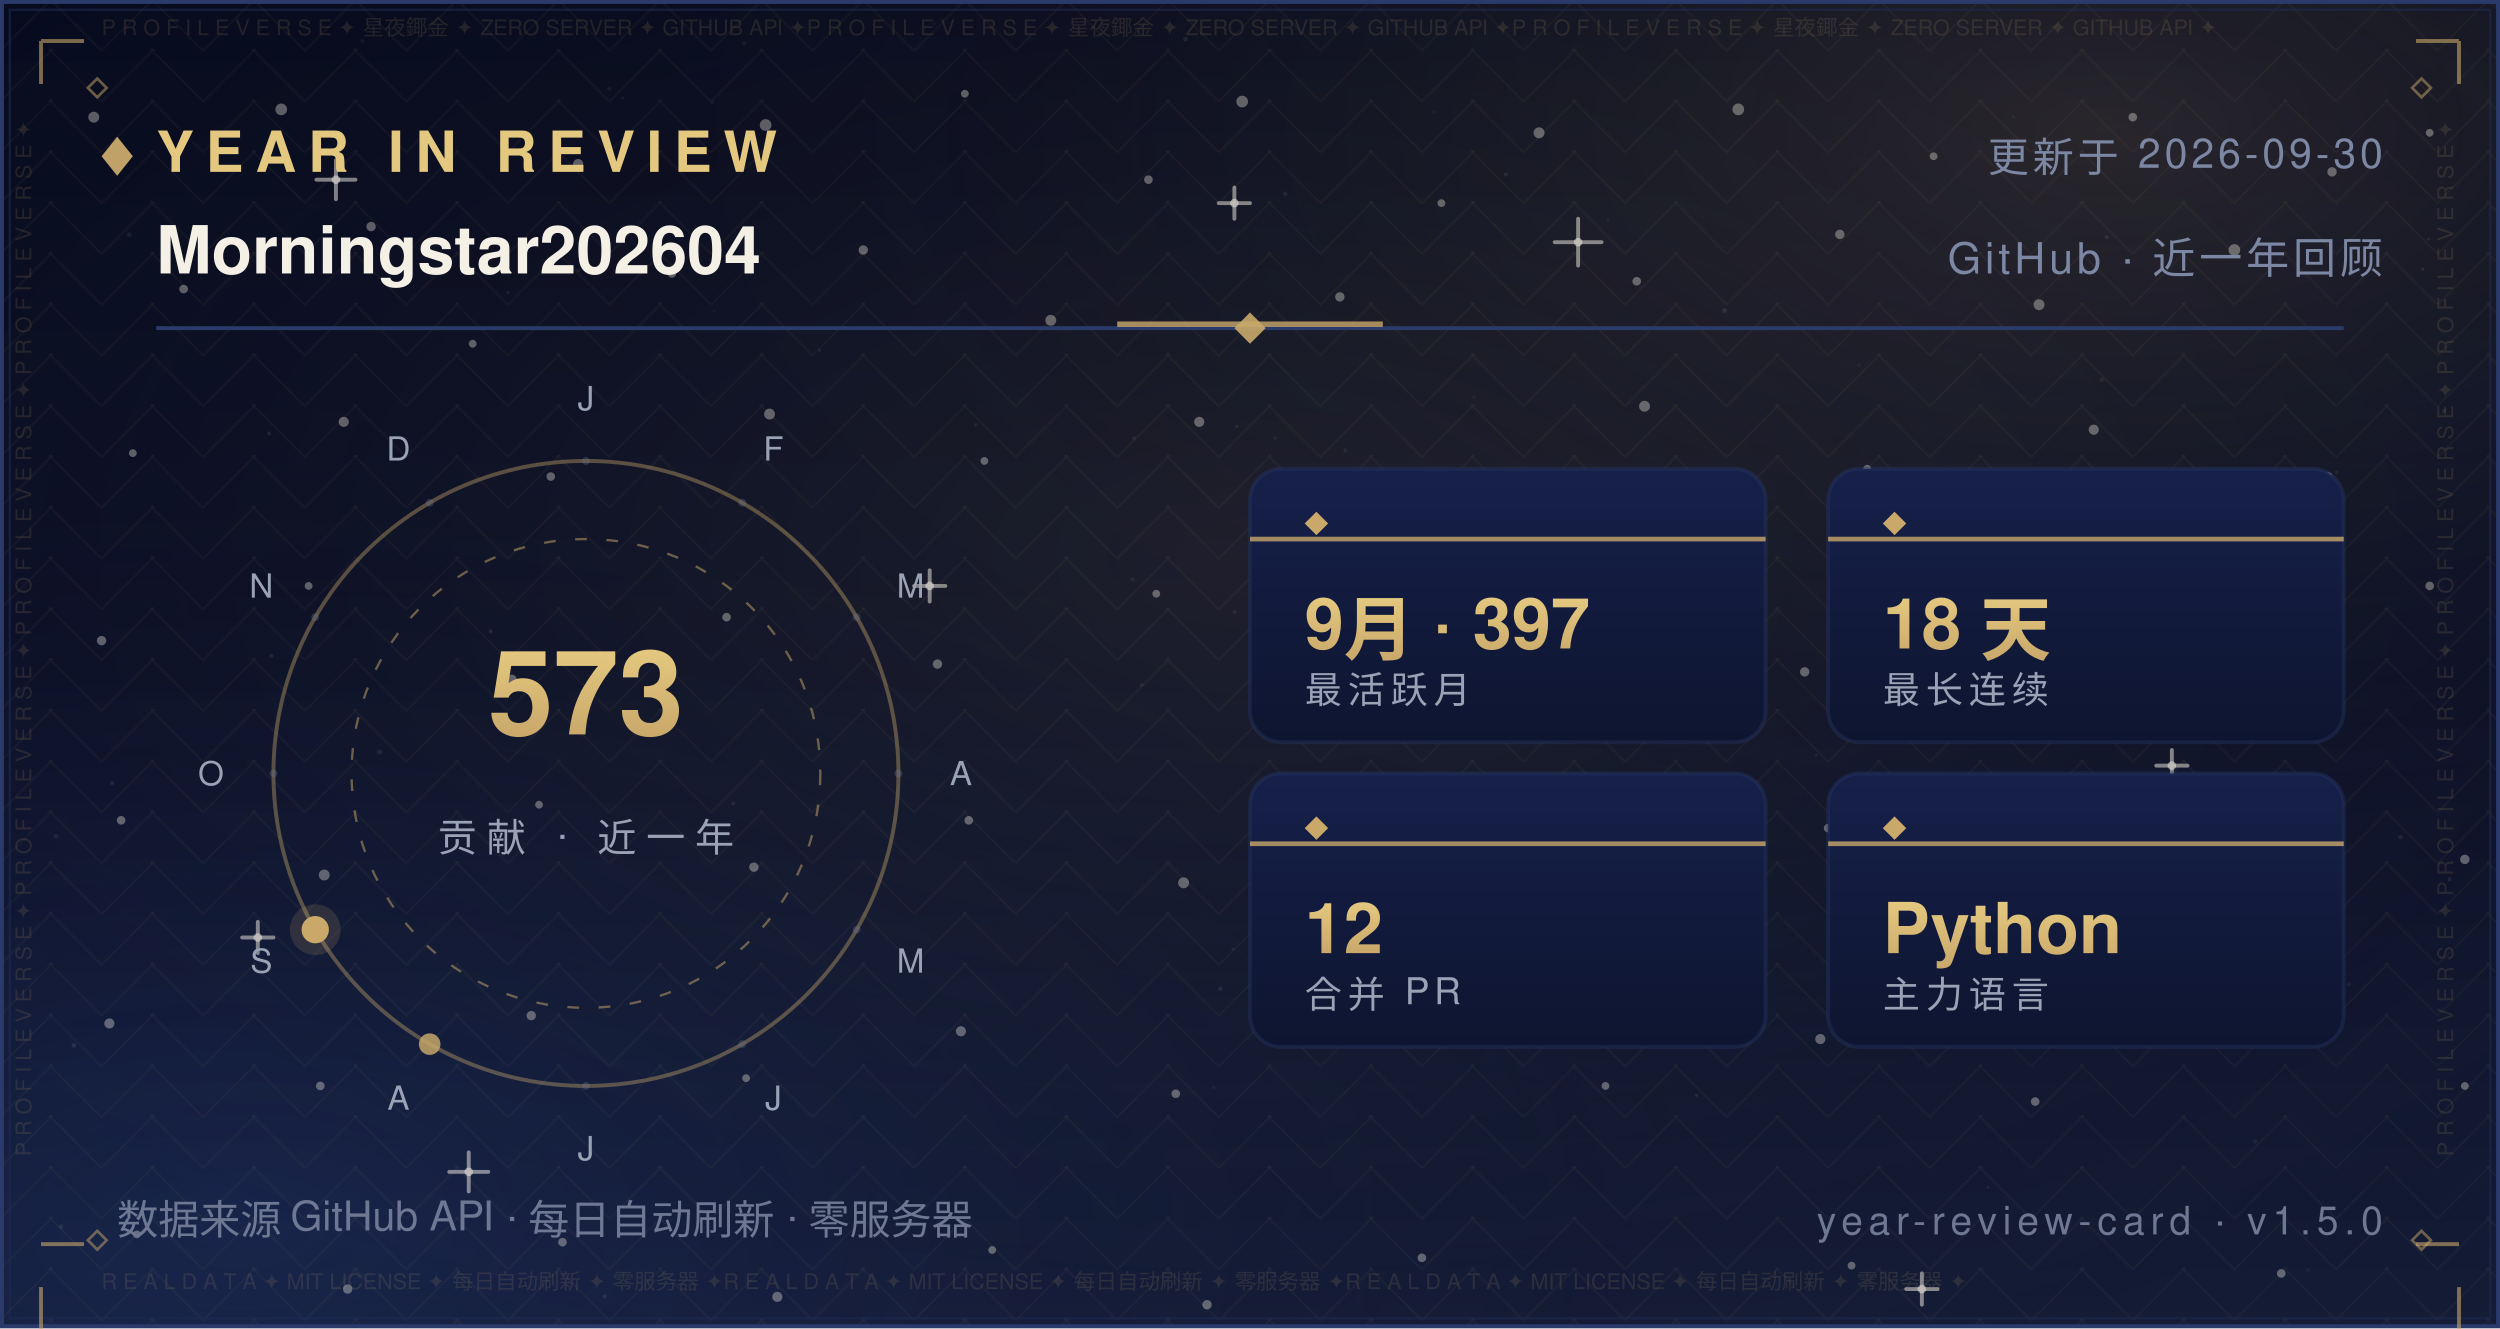
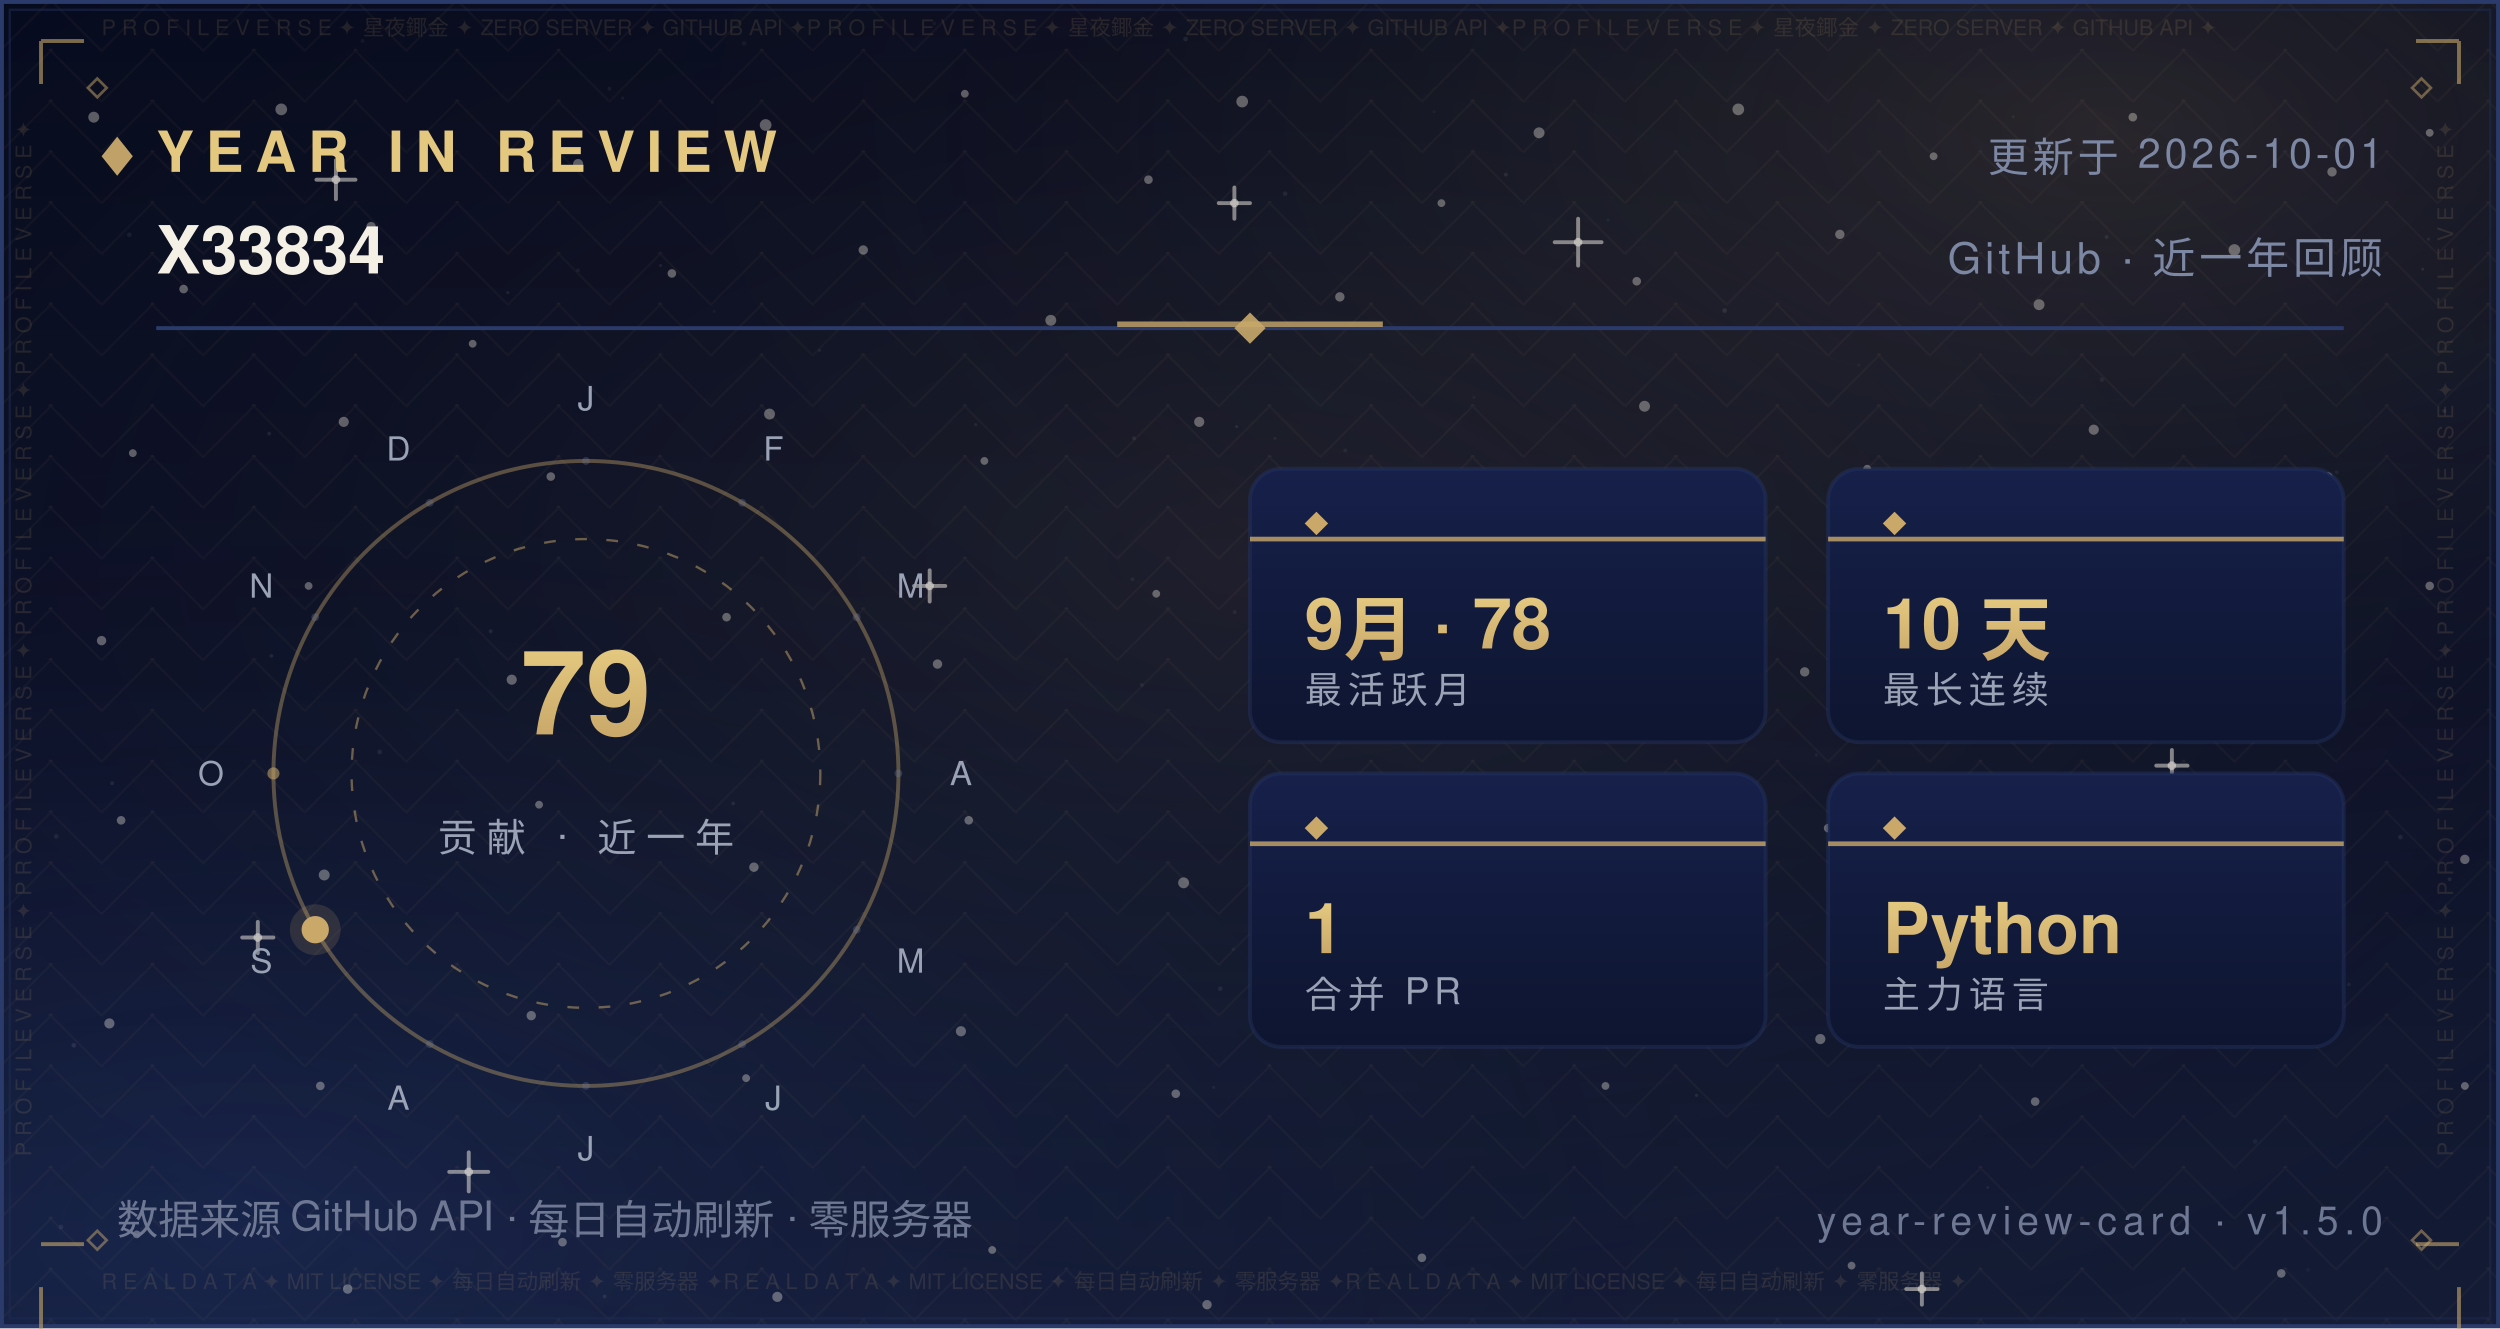
- <svg xmlns="http://www.w3.org/2000/svg" width="640" height="340" viewBox="0 0 640 340" role="img" aria-label="Year in Review — Morningstar202604">
+ <svg xmlns="http://www.w3.org/2000/svg" width="640" height="340" viewBox="0 0 640 340" role="img" aria-label="Year in Review — X33834">
  <defs>
    <linearGradient id="bg" x1="0" y1="0" x2="0" y2="1">
      <stop offset="0" stop-color="#070B1E" />
      <stop offset="0.5" stop-color="#0B1026" />
      <stop offset="1" stop-color="#141C36" />
    </linearGradient>
    <radialGradient id="nebG" cx="0.84" cy="0.10" r="0.62">
      <stop offset="0" stop-color="#C9A86A" stop-opacity="0.16" />
      <stop offset="1" stop-color="#070B1E" stop-opacity="0" />
    </radialGradient>
    <radialGradient id="nebB" cx="0.10" cy="0.92" r="0.60">
      <stop offset="0" stop-color="#2B4B9E" stop-opacity="0.22" />
      <stop offset="1" stop-color="#070B1E" stop-opacity="0" />
    </radialGradient>
    <radialGradient id="glow" cx="0.5" cy="0.42" r="0.72">
      <stop offset="0" stop-color="#C9A86A" stop-opacity="0.1" />
      <stop offset="1" stop-color="#070B1E" stop-opacity="0" />
    </radialGradient>
    <pattern id="fil1" width="26.0" height="13.0" patternUnits="userSpaceOnUse">
      <path d="M13.0 0 L26.0 13.0 L13.0 26.0 L0 13.0 Z" fill="none" stroke="#C9A86A" stroke-width="0.5" opacity="0.05" />
      <circle cx="13.0" cy="13.0" r="0.55" fill="#C9A86A" opacity="0.08" />
      <circle cx="0" cy="0" r="0.35" fill="#C9A86A" opacity="0.05" />
    </pattern>
  </defs>
  <rect width="640" height="340" fill="url(#bg)" />
  <rect width="640" height="340" fill="url(#nebG)" />
  <rect width="640" height="340" fill="url(#nebB)" />
  <rect width="640" height="340" fill="url(#glow)" />
  <rect width="640" height="340" fill="url(#fil1)" />
  <circle cx="24" cy="30" r="1.4" fill="#F5F0E6" opacity="0.35" />
  <circle cx="47" cy="74" r="1.1" fill="#F5F0E6" opacity="0.35" />
  <circle cx="72" cy="28" r="1.5" fill="#F5F0E6" opacity="0.35" />
  <circle cx="95" cy="58" r="1.2" fill="#F5F0E6" opacity="0.35" />
  <circle cx="121" cy="88" r="1" fill="#F5F0E6" opacity="0.35" />
  <circle cx="148" cy="42" r="1.3" fill="#F5F0E6" opacity="0.35" />
  <circle cx="172" cy="70" r="1.1" fill="#F5F0E6" opacity="0.35" />
  <circle cx="196" cy="32" r="1.5" fill="#F5F0E6" opacity="0.35" />
  <circle cx="221" cy="64" r="1.2" fill="#F5F0E6" opacity="0.35" />
  <circle cx="247" cy="24" r="1" fill="#F5F0E6" opacity="0.35" />
  <circle cx="269" cy="82" r="1.4" fill="#F5F0E6" opacity="0.35" />
  <circle cx="294" cy="46" r="1.1" fill="#F5F0E6" opacity="0.35" />
  <circle cx="318" cy="26" r="1.5" fill="#F5F0E6" opacity="0.35" />
  <circle cx="343" cy="76" r="1.2" fill="#F5F0E6" opacity="0.35" />
  <circle cx="369" cy="52" r="1" fill="#F5F0E6" opacity="0.35" />
  <circle cx="394" cy="34" r="1.4" fill="#F5F0E6" opacity="0.35" />
  <circle cx="419" cy="72" r="1.1" fill="#F5F0E6" opacity="0.35" />
  <circle cx="445" cy="28" r="1.5" fill="#F5F0E6" opacity="0.35" />
  <circle cx="471" cy="60" r="1.2" fill="#F5F0E6" opacity="0.35" />
  <circle cx="495" cy="40" r="1" fill="#F5F0E6" opacity="0.35" />
  <circle cx="522" cy="78" r="1.4" fill="#F5F0E6" opacity="0.35" />
  <circle cx="546" cy="30" r="1.1" fill="#F5F0E6" opacity="0.35" />
  <circle cx="572" cy="64" r="1.5" fill="#F5F0E6" opacity="0.35" />
  <circle cx="597" cy="44" r="1.2" fill="#F5F0E6" opacity="0.35" />
  <circle cx="622" cy="34" r="1" fill="#F5F0E6" opacity="0.35" />
  <circle cx="34" cy="116" r="1" fill="#F5F0E6" opacity="0.35" />
  <circle cx="88" cy="108" r="1.3" fill="#F5F0E6" opacity="0.35" />
  <circle cx="141" cy="122" r="1.1" fill="#F5F0E6" opacity="0.35" />
  <circle cx="197" cy="106" r="1.4" fill="#F5F0E6" opacity="0.35" />
  <circle cx="252" cy="118" r="1" fill="#F5F0E6" opacity="0.35" />
  <circle cx="307" cy="108" r="1.3" fill="#F5F0E6" opacity="0.35" />
  <circle cx="364" cy="124" r="1.1" fill="#F5F0E6" opacity="0.35" />
  <circle cx="421" cy="104" r="1.4" fill="#F5F0E6" opacity="0.35" />
  <circle cx="478" cy="120" r="1" fill="#F5F0E6" opacity="0.35" />
  <circle cx="536" cy="110" r="1.3" fill="#F5F0E6" opacity="0.35" />
  <circle cx="596" cy="122" r="1.1" fill="#F5F0E6" opacity="0.35" />
  <circle cx="26" cy="164" r="1.2" fill="#F5F0E6" opacity="0.35" />
  <circle cx="79" cy="150" r="1" fill="#F5F0E6" opacity="0.35" />
  <circle cx="131" cy="174" r="1.3" fill="#F5F0E6" opacity="0.35" />
  <circle cx="186" cy="158" r="1.1" fill="#F5F0E6" opacity="0.35" />
  <circle cx="240" cy="170" r="1.2" fill="#F5F0E6" opacity="0.35" />
  <circle cx="296" cy="152" r="1" fill="#F5F0E6" opacity="0.35" />
  <circle cx="351" cy="176" r="1.3" fill="#F5F0E6" opacity="0.35" />
  <circle cx="406" cy="162" r="1.1" fill="#F5F0E6" opacity="0.35" />
  <circle cx="462" cy="172" r="1.2" fill="#F5F0E6" opacity="0.35" />
  <circle cx="518" cy="156" r="1" fill="#F5F0E6" opacity="0.35" />
  <circle cx="574" cy="168" r="1.3" fill="#F5F0E6" opacity="0.35" />
  <circle cx="622" cy="150" r="1.1" fill="#F5F0E6" opacity="0.35" />
  <circle cx="31" cy="210" r="1.1" fill="#F5F0E6" opacity="0.35" />
  <circle cx="83" cy="224" r="1.4" fill="#F5F0E6" opacity="0.35" />
  <circle cx="138" cy="206" r="1" fill="#F5F0E6" opacity="0.35" />
  <circle cx="193" cy="222" r="1.2" fill="#F5F0E6" opacity="0.35" />
  <circle cx="248" cy="210" r="1.1" fill="#F5F0E6" opacity="0.35" />
  <circle cx="303" cy="226" r="1.4" fill="#F5F0E6" opacity="0.35" />
  <circle cx="358" cy="208" r="1" fill="#F5F0E6" opacity="0.35" />
  <circle cx="413" cy="224" r="1.2" fill="#F5F0E6" opacity="0.35" />
  <circle cx="468" cy="212" r="1.1" fill="#F5F0E6" opacity="0.35" />
  <circle cx="524" cy="228" r="1.4" fill="#F5F0E6" opacity="0.35" />
  <circle cx="578" cy="214" r="1" fill="#F5F0E6" opacity="0.35" />
  <circle cx="631" cy="220" r="1.2" fill="#F5F0E6" opacity="0.35" />
  <circle cx="28" cy="262" r="1.3" fill="#F5F0E6" opacity="0.35" />
  <circle cx="82" cy="278" r="1.1" fill="#F5F0E6" opacity="0.35" />
  <circle cx="136" cy="260" r="1.2" fill="#F5F0E6" opacity="0.35" />
  <circle cx="191" cy="276" r="1" fill="#F5F0E6" opacity="0.35" />
  <circle cx="246" cy="264" r="1.3" fill="#F5F0E6" opacity="0.35" />
  <circle cx="301" cy="280" r="1.1" fill="#F5F0E6" opacity="0.35" />
  <circle cx="356" cy="262" r="1.2" fill="#F5F0E6" opacity="0.35" />
  <circle cx="411" cy="278" r="1" fill="#F5F0E6" opacity="0.35" />
  <circle cx="466" cy="266" r="1.3" fill="#F5F0E6" opacity="0.35" />
  <circle cx="521" cy="282" r="1.1" fill="#F5F0E6" opacity="0.35" />
  <circle cx="576" cy="264" r="1.2" fill="#F5F0E6" opacity="0.35" />
  <circle cx="631" cy="278" r="1" fill="#F5F0E6" opacity="0.35" />
  <circle cx="35" cy="316" r="1" fill="#F5F0E6" opacity="0.35" />
  <circle cx="89" cy="330" r="1.2" fill="#F5F0E6" opacity="0.35" />
  <circle cx="144" cy="318" r="1.1" fill="#F5F0E6" opacity="0.35" />
  <circle cx="199" cy="332" r="1.3" fill="#F5F0E6" opacity="0.35" />
  <circle cx="254" cy="320" r="1" fill="#F5F0E6" opacity="0.35" />
  <circle cx="309" cy="334" r="1.2" fill="#F5F0E6" opacity="0.35" />
  <circle cx="364" cy="322" r="1.1" fill="#F5F0E6" opacity="0.35" />
  <circle cx="474" cy="324" r="1" fill="#F5F0E6" opacity="0.35" />
  <circle cx="584" cy="326" r="1.1" fill="#F5F0E6" opacity="0.35" />
  <path d="M81.0 46.0 H91.0 M86.0 41.0 V51.0" stroke="#F5F0E6" stroke-width="1" stroke-linecap="round" opacity="0.5" />
  <circle cx="86.0" cy="46.0" r="1.1" fill="#F5F0E6" opacity="0.5" />
  <path d="M234.0 150.0 H242.0 M238.0 146.0 V154.0" stroke="#F5F0E6" stroke-width="1" stroke-linecap="round" opacity="0.5" />
  <circle cx="238.0" cy="150.0" r="1.1" fill="#F5F0E6" opacity="0.5" />
  <path d="M398.0 62.0 H410.0 M404.0 56.0 V68.0" stroke="#F5F0E6" stroke-width="1" stroke-linecap="round" opacity="0.5" />
  <circle cx="404.0" cy="62.0" r="1.1" fill="#F5F0E6" opacity="0.5" />
  <path d="M552.0 196.0 H560.0 M556.0 192.0 V200.0" stroke="#F5F0E6" stroke-width="1" stroke-linecap="round" opacity="0.5" />
  <circle cx="556.0" cy="196.0" r="1.1" fill="#F5F0E6" opacity="0.5" />
  <path d="M115.0 300.0 H125.0 M120.0 295.0 V305.0" stroke="#F5F0E6" stroke-width="1" stroke-linecap="round" opacity="0.5" />
  <circle cx="120.0" cy="300.0" r="1.1" fill="#F5F0E6" opacity="0.5" />
  <path d="M488.0 330.0 H496.0 M492.0 326.0 V334.0" stroke="#F5F0E6" stroke-width="1" stroke-linecap="round" opacity="0.5" />
  <circle cx="492.0" cy="330.0" r="1.1" fill="#F5F0E6" opacity="0.5" />
  <path d="M312.0 52.0 H320.0 M316.0 48.0 V56.0" stroke="#F5F0E6" stroke-width="1" stroke-linecap="round" opacity="0.5" />
  <circle cx="316.0" cy="52.0" r="1.1" fill="#F5F0E6" opacity="0.5" />
  <path d="M62.0 240.0 H70.0 M66.0 236.0 V244.0" stroke="#F5F0E6" stroke-width="1" stroke-linecap="round" opacity="0.5" />
  <circle cx="66.0" cy="240.0" r="1.1" fill="#F5F0E6" opacity="0.5" />
  <circle cx="15.6" cy="314.1" r="0.6" fill="#FFFFFF" opacity="0.067" />
  <circle cx="97.2" cy="192.5" r="0.6" fill="#FFFFFF" opacity="0.076" />
  <circle cx="538.1" cy="97.2" r="0.6" fill="#FFFFFF" opacity="0.057" />
  <circle cx="344.4" cy="115.3" r="0.5" fill="#FFFFFF" opacity="0.057" />
  <circle cx="159.4" cy="25.1" r="0.4" fill="#FFFFFF" opacity="0.048" />
  <circle cx="28.7" cy="200.5" r="0.5" fill="#FFFFFF" opacity="0.080" />
  <circle cx="209.8" cy="89.7" r="0.4" fill="#FFFFFF" opacity="0.060" />
  <circle cx="316.1" cy="156.7" r="0.5" fill="#FFFFFF" opacity="0.057" />
  <circle cx="590.8" cy="325.1" r="0.5" fill="#FFFFFF" opacity="0.037" />
  <circle cx="539.3" cy="60.7" r="0.5" fill="#FFFFFF" opacity="0.068" />
  <circle cx="385.5" cy="44.7" r="0.5" fill="#FFFFFF" opacity="0.076" />
  <circle cx="292.3" cy="175.3" r="0.5" fill="#FFFFFF" opacity="0.060" />
  <circle cx="536.7" cy="247.2" r="0.5" fill="#FFFFFF" opacity="0.046" />
  <circle cx="377.3" cy="101.7" r="0.4" fill="#FFFFFF" opacity="0.041" />
  <circle cx="92.8" cy="10.5" r="0.5" fill="#FFFFFF" opacity="0.044" />
  <circle cx="354.5" cy="206.6" r="0.5" fill="#FFFFFF" opacity="0.080" />
  <circle cx="310.7" cy="278.4" r="0.4" fill="#FFFFFF" opacity="0.054" />
  <circle cx="601.3" cy="252.0" r="0.5" fill="#FFFFFF" opacity="0.054" />
  <circle cx="18.9" cy="267.6" r="0.6" fill="#FFFFFF" opacity="0.085" />
  <circle cx="312.4" cy="253.1" r="0.6" fill="#FFFFFF" opacity="0.069" />
  <circle cx="239.2" cy="6.0" r="0.5" fill="#FFFFFF" opacity="0.036" />
  <circle cx="436.2" cy="204.6" r="0.6" fill="#FFFFFF" opacity="0.071" />
  <circle cx="329.0" cy="49.6" r="0.6" fill="#FFFFFF" opacity="0.063" />
  <circle cx="625.7" cy="105.2" r="0.5" fill="#FFFFFF" opacity="0.075" />
  <circle cx="428.8" cy="170.5" r="0.4" fill="#FFFFFF" opacity="0.065" />
  <circle cx="169.1" cy="68.0" r="0.4" fill="#FFFFFF" opacity="0.073" />
  <circle cx="586.8" cy="179.1" r="0.4" fill="#FFFFFF" opacity="0.060" />
  <circle cx="598.2" cy="120.9" r="0.5" fill="#FFFFFF" opacity="0.054" />
  <circle cx="289.9" cy="148.3" r="0.5" fill="#FFFFFF" opacity="0.053" />
  <circle cx="315.7" cy="243.0" r="0.4" fill="#FFFFFF" opacity="0.054" />
  <circle cx="154.8" cy="331.9" r="0.5" fill="#FFFFFF" opacity="0.080" />
  <circle cx="411.7" cy="56.3" r="0.4" fill="#FFFFFF" opacity="0.043" />
  <circle cx="465.0" cy="193.3" r="0.4" fill="#FFFFFF" opacity="0.048" />
  <circle cx="533.5" cy="147.7" r="0.5" fill="#FFFFFF" opacity="0.050" />
  <circle cx="621.7" cy="61.2" r="0.4" fill="#FFFFFF" opacity="0.064" />
  <circle cx="14.4" cy="214.1" r="0.6" fill="#FFFFFF" opacity="0.064" />
  <circle cx="68.9" cy="111.0" r="0.5" fill="#FFFFFF" opacity="0.076" />
  <circle cx="182.4" cy="26.2" r="0.4" fill="#FFFFFF" opacity="0.047" />
  <circle cx="125.6" cy="161.6" r="0.5" fill="#FFFFFF" opacity="0.081" />
  <circle cx="367.1" cy="28.6" r="0.4" fill="#FFFFFF" opacity="0.039" />
  <circle cx="441.5" cy="79.5" r="0.6" fill="#FFFFFF" opacity="0.085" />
  <circle cx="69.5" cy="167.9" r="0.5" fill="#FFFFFF" opacity="0.078" />
  <circle cx="627.1" cy="225.1" r="0.5" fill="#FFFFFF" opacity="0.081" />
  <circle cx="620.2" cy="68.9" r="0.4" fill="#FFFFFF" opacity="0.078" />
  <circle cx="508.9" cy="304.0" r="0.4" fill="#FFFFFF" opacity="0.055" />
  <circle cx="403.3" cy="241.3" r="0.4" fill="#FFFFFF" opacity="0.061" />
  <circle cx="381.0" cy="237.5" r="0.5" fill="#FFFFFF" opacity="0.078" />
  <circle cx="33.1" cy="60.1" r="0.6" fill="#FFFFFF" opacity="0.059" />
  <circle cx="249.8" cy="108.7" r="0.4" fill="#FFFFFF" opacity="0.066" />
  <circle cx="434.3" cy="280.4" r="0.4" fill="#FFFFFF" opacity="0.082" />
  <circle cx="437.2" cy="245.9" r="0.4" fill="#FFFFFF" opacity="0.040" />
  <circle cx="577.3" cy="292.2" r="0.6" fill="#FFFFFF" opacity="0.044" />
  <circle cx="366.6" cy="184.1" r="0.5" fill="#FFFFFF" opacity="0.044" />
  <circle cx="444.8" cy="227.1" r="0.4" fill="#FFFFFF" opacity="0.060" />
  <circle cx="316.6" cy="109.2" r="0.4" fill="#FFFFFF" opacity="0.076" />
  <circle cx="148.0" cy="69.2" r="0.5" fill="#FFFFFF" opacity="0.053" />
  <circle cx="326.4" cy="112.2" r="0.4" fill="#FFFFFF" opacity="0.054" />
  <circle cx="515.4" cy="29.9" r="0.4" fill="#FFFFFF" opacity="0.047" />
  <circle cx="182.8" cy="79.7" r="0.4" fill="#FFFFFF" opacity="0.039" />
  <circle cx="475.9" cy="93.4" r="0.4" fill="#FFFFFF" opacity="0.037" />
  <circle cx="441.8" cy="145.3" r="0.5" fill="#FFFFFF" opacity="0.057" />
  <circle cx="386.7" cy="124.3" r="0.6" fill="#FFFFFF" opacity="0.059" />
  <circle cx="303.5" cy="10.0" r="0.6" fill="#FFFFFF" opacity="0.074" />
  <circle cx="544.1" cy="120.3" r="0.4" fill="#FFFFFF" opacity="0.054" />
  <circle cx="156.0" cy="22.7" r="0.5" fill="#FFFFFF" opacity="0.051" />
  <circle cx="614.5" cy="214.3" r="0.6" fill="#FFFFFF" opacity="0.068" />
  <circle cx="397.8" cy="240.1" r="0.4" fill="#FFFFFF" opacity="0.042" />
  <circle cx="190.5" cy="11.1" r="0.6" fill="#FFFFFF" opacity="0.043" />
  <circle cx="483.0" cy="234.2" r="0.4" fill="#FFFFFF" opacity="0.085" />
  <circle cx="187.7" cy="205.7" r="0.5" fill="#FFFFFF" opacity="0.067" />
  <circle cx="290.3" cy="112.2" r="0.5" fill="#FFFFFF" opacity="0.068" />
  <circle cx="130.0" cy="74.9" r="0.4" fill="#FFFFFF" opacity="0.074" />
  <rect x="0.5" y="0.5" width="639" height="339" fill="none" stroke="#2A3A6B" stroke-width="1" />
  <rect x="2.5" y="2.5" width="635" height="335" fill="none" stroke="#1D2A52" stroke-width="0.6" opacity="0.55" />
  <text x="26" y="9" font-family="'Segoe UI',Helvetica,Arial,'PingFang SC','Microsoft YaHei',sans-serif" font-size="5.5" fill="#C9A86A" opacity="0.14" textLength="588">P R O F I L E   V E R S E   ✦   星夜鎁金   ✦   ZERO SERVER   ✦   GITHUB API   ✦P R O F I L E   V E R S E   ✦   星夜鎁金   ✦   ZERO SERVER   ✦   GITHUB API   ✦P R O F I L E   V E R S E   ✦   星夜鎁金   ✦   ZERO SERVER   ✦   GITHUB API   ✦</text>
  <text x="26" y="330" font-family="'Segoe UI',Helvetica,Arial,'PingFang SC','Microsoft YaHei',sans-serif" font-size="5.5" fill="#C9A86A" opacity="0.14" textLength="588">R E A L   D A T A   ✦   MIT LICENSE   ✦   每日自动刷新   ✦   零服务器   ✦R E A L   D A T A   ✦   MIT LICENSE   ✦   每日自动刷新   ✦   零服务器   ✦R E A L   D A T A   ✦   MIT LICENSE   ✦   每日自动刷新   ✦   零服务器   ✦</text>
  <text x="8" y="296" font-family="'Segoe UI',Helvetica,Arial,'PingFang SC','Microsoft YaHei',sans-serif" font-size="5.5" fill="#C9A86A" opacity="0.14" transform="rotate(-90 8 296)">P R O F I L E   V E R S E   ✦   P R O F I L E   V E R S E   ✦   P R O F I L E   V E R S E   ✦   P R O F I L E   V E R S E   ✦   </text>
  <text x="628" y="296" font-family="'Segoe UI',Helvetica,Arial,'PingFang SC','Microsoft YaHei',sans-serif" font-size="5.5" fill="#C9A86A" opacity="0.14" transform="rotate(-90 628 296)">P R O F I L E   V E R S E   ✦   P R O F I L E   V E R S E   ✦   P R O F I L E   V E R S E   ✦   P R O F I L E   V E R S E   ✦   </text>
  <path d="M10.5 10.5 h11 M10.5 10.5 v11" fill="none" stroke="#C9A86A" stroke-width="1" opacity="0.6" />
  <path d="M618.5 10.5 h11 M629.5 10.5 v11" fill="none" stroke="#C9A86A" stroke-width="1" opacity="0.6" />
  <path d="M10.5 318.5 h11 M10.5 329.5 v11" fill="none" stroke="#C9A86A" stroke-width="1" opacity="0.6" />
  <path d="M618.5 318.5 h11 M629.5 329.5 v11" fill="none" stroke="#C9A86A" stroke-width="1" opacity="0.6" />
  <path d="M22.5 22.5 l2.4 -2.4 l2.4 2.4 l-2.4 2.4 z" fill="none" stroke="#C9A86A" stroke-width="0.7" opacity="0.5" />
  <path d="M617.5 22.5 l2.4 -2.4 l2.4 2.4 l-2.4 2.4 z" fill="none" stroke="#C9A86A" stroke-width="0.7" opacity="0.5" />
  <path d="M22.5 317.5 l2.4 -2.4 l2.4 2.4 l-2.4 2.4 z" fill="none" stroke="#C9A86A" stroke-width="0.7" opacity="0.5" />
  <path d="M617.5 317.5 l2.4 -2.4 l2.4 2.4 l-2.4 2.4 z" fill="none" stroke="#C9A86A" stroke-width="0.7" opacity="0.5" />
  <defs>
    <linearGradient id="pp" x1="0" y1="0" x2="0" y2="1">
      <stop offset="0" stop-color="#16204A" />
      <stop offset="1" stop-color="#0E1530" />
    </linearGradient>
    <linearGradient id="yr" x1="0" y1="0" x2="0" y2="1">
      <stop offset="0" stop-color="#E4C87F" />
      <stop offset="1" stop-color="#C9A86A" />
    </linearGradient>
  </defs>
  <path d="M26 40 l4 -5 l4 5 l-4 5 z" fill="#C9A86A" opacity="0.95" />
  <text x="40" y="44" font-family="'Segoe UI',Helvetica,Arial,'PingFang SC','Microsoft YaHei',sans-serif" font-size="14.5" font-weight="700" letter-spacing="3" fill="#E4C87F">YEAR IN REVIEW</text>
-   <text x="610" y="44" text-anchor="end" font-family="'Segoe UI',Helvetica,Arial,'PingFang SC','Microsoft YaHei',sans-serif" font-size="10.5" letter-spacing="1" fill="#7C87A3">更新于 2026-09-30</text>
-   <text x="40" y="70" font-family="'Segoe UI',Helvetica,Arial,'PingFang SC','Microsoft YaHei',sans-serif" font-size="17" font-weight="600" fill="#F5F0E6">Morningstar202604</text>
+   <text x="610" y="44" text-anchor="end" font-family="'Segoe UI',Helvetica,Arial,'PingFang SC','Microsoft YaHei',sans-serif" font-size="10.5" letter-spacing="1" fill="#7C87A3">更新于 2026-10-01</text>
+   <text x="40" y="70" font-family="'Segoe UI',Helvetica,Arial,'PingFang SC','Microsoft YaHei',sans-serif" font-size="17" font-weight="600" fill="#F5F0E6">X33834</text>
  <text x="610" y="70" text-anchor="end" font-family="'Segoe UI',Helvetica,Arial,'PingFang SC','Microsoft YaHei',sans-serif" font-size="11" letter-spacing="1" fill="#7C87A3">GitHub · 近一年回顾</text>
  <line x1="40" y1="84" x2="600" y2="84" stroke="#2A3A6B" stroke-width="1" />
  <line x1="286" y1="83" x2="354" y2="83" stroke="#C9A86A" stroke-width="1.4" opacity="0.8" />
  <path d="M320 80 l4 4 l-4 4 l-4 -4 z" fill="#C9A86A" opacity="0.9" />
  <circle cx="150" cy="198" r="80" fill="none" stroke="#C9A86A" stroke-width="1" opacity="0.4" />
  <circle cx="150" cy="198" r="60" fill="none" stroke="#C9A86A" stroke-width="0.6" stroke-dasharray="3 5" opacity="0.5" />
  <circle cx="150.0" cy="118.0" r="1" fill="#6E7893" opacity="0.32" />
  <text x="150.0" y="105.0" text-anchor="middle" font-family="'Segoe UI',Helvetica,Arial,'PingFang SC','Microsoft YaHei',sans-serif" font-size="8.5" fill="#9AA3B5">J</text>
  <circle cx="190.0" cy="128.7" r="1" fill="#6E7893" opacity="0.32" />
  <text x="198.0" y="117.9" text-anchor="middle" font-family="'Segoe UI',Helvetica,Arial,'PingFang SC','Microsoft YaHei',sans-serif" font-size="8.5" fill="#9AA3B5">F</text>
  <circle cx="219.3" cy="158.0" r="1" fill="#6E7893" opacity="0.32" />
  <text x="233.1" y="153.0" text-anchor="middle" font-family="'Segoe UI',Helvetica,Arial,'PingFang SC','Microsoft YaHei',sans-serif" font-size="8.5" fill="#9AA3B5">M</text>
  <circle cx="230.0" cy="198.0" r="1" fill="#6E7893" opacity="0.32" />
  <text x="246.0" y="201.0" text-anchor="middle" font-family="'Segoe UI',Helvetica,Arial,'PingFang SC','Microsoft YaHei',sans-serif" font-size="8.5" fill="#9AA3B5">A</text>
  <circle cx="219.3" cy="238.0" r="1" fill="#6E7893" opacity="0.32" />
  <text x="233.1" y="249.0" text-anchor="middle" font-family="'Segoe UI',Helvetica,Arial,'PingFang SC','Microsoft YaHei',sans-serif" font-size="8.5" fill="#9AA3B5">M</text>
  <circle cx="190.0" cy="267.3" r="1" fill="#6E7893" opacity="0.32" />
  <text x="198.0" y="284.1" text-anchor="middle" font-family="'Segoe UI',Helvetica,Arial,'PingFang SC','Microsoft YaHei',sans-serif" font-size="8.5" fill="#9AA3B5">J</text>
  <circle cx="150.0" cy="278.0" r="1" fill="#6E7893" opacity="0.32" />
  <text x="150.0" y="297.0" text-anchor="middle" font-family="'Segoe UI',Helvetica,Arial,'PingFang SC','Microsoft YaHei',sans-serif" font-size="8.5" fill="#9AA3B5">J</text>
-   <circle cx="110.0" cy="267.3" r="2.76" fill="#C9A86A" opacity="0.83" />
+   <circle cx="110.0" cy="267.3" r="1" fill="#6E7893" opacity="0.32" />
  <text x="102.0" y="284.1" text-anchor="middle" font-family="'Segoe UI',Helvetica,Arial,'PingFang SC','Microsoft YaHei',sans-serif" font-size="8.5" fill="#9AA3B5">A</text>
  <circle cx="80.7" cy="238.0" r="6.5" fill="#C9A86A" opacity="0.16" />
  <circle cx="80.7" cy="238.0" r="3.50" fill="#C9A86A" opacity="1.00" />
  <text x="66.9" y="249.0" text-anchor="middle" font-family="'Segoe UI',Helvetica,Arial,'PingFang SC','Microsoft YaHei',sans-serif" font-size="8.5" fill="#9AA3B5">S</text>
-   <circle cx="70.0" cy="198.0" r="1" fill="#6E7893" opacity="0.32" />
+   <circle cx="70.0" cy="198.0" r="1.55" fill="#C9A86A" opacity="0.56" />
  <text x="54.0" y="201.0" text-anchor="middle" font-family="'Segoe UI',Helvetica,Arial,'PingFang SC','Microsoft YaHei',sans-serif" font-size="8.5" fill="#9AA3B5">O</text>
  <circle cx="80.7" cy="158.0" r="1" fill="#6E7893" opacity="0.32" />
  <text x="66.9" y="153.0" text-anchor="middle" font-family="'Segoe UI',Helvetica,Arial,'PingFang SC','Microsoft YaHei',sans-serif" font-size="8.5" fill="#9AA3B5">N</text>
  <circle cx="110.0" cy="128.7" r="1" fill="#6E7893" opacity="0.32" />
  <text x="102.0" y="117.9" text-anchor="middle" font-family="'Segoe UI',Helvetica,Arial,'PingFang SC','Microsoft YaHei',sans-serif" font-size="8.5" fill="#9AA3B5">D</text>
-   <text x="150" y="188" text-anchor="middle" font-family="'Segoe UI',Helvetica,Arial,'PingFang SC','Microsoft YaHei',sans-serif" font-size="30" font-weight="600" fill="url(#yr)">573</text>
+   <text x="150" y="188" text-anchor="middle" font-family="'Segoe UI',Helvetica,Arial,'PingFang SC','Microsoft YaHei',sans-serif" font-size="30" font-weight="600" fill="url(#yr)">79</text>
  <text x="150" y="218" text-anchor="middle" font-family="'Segoe UI',Helvetica,Arial,'PingFang SC','Microsoft YaHei',sans-serif" font-size="10" letter-spacing="2.5" fill="#9AA3B5">贡献 · 近一年</text>
  <rect x="320" y="120" width="132" height="70" rx="8" fill="url(#pp)" stroke="#2A3A6B" stroke-opacity="0.35" />
  <line x1="320" y1="138" x2="452" y2="138" stroke="#C9A86A" stroke-width="1.2" opacity="0.8" />
  <path d="M334 134 l3 -3 l3 3 l-3 3 z" fill="#C9A86A" />
-   <text x="334" y="166" font-family="'Segoe UI',Helvetica,Arial,'PingFang SC','Microsoft YaHei',sans-serif" font-size="18" font-weight="700" fill="url(#yr)">9月 · 397</text>
+   <text x="334" y="166" font-family="'Segoe UI',Helvetica,Arial,'PingFang SC','Microsoft YaHei',sans-serif" font-size="18" font-weight="700" fill="url(#yr)">9月 · 78</text>
  <text x="334" y="180" font-family="'Segoe UI',Helvetica,Arial,'PingFang SC','Microsoft YaHei',sans-serif" font-size="9.5" letter-spacing="1.5" fill="#9AA3B5">最活跃月</text>
  <rect x="468" y="120" width="132" height="70" rx="8" fill="url(#pp)" stroke="#2A3A6B" stroke-opacity="0.35" />
  <line x1="468" y1="138" x2="600" y2="138" stroke="#C9A86A" stroke-width="1.2" opacity="0.8" />
  <path d="M482 134 l3 -3 l3 3 l-3 3 z" fill="#C9A86A" />
-   <text x="482" y="166" font-family="'Segoe UI',Helvetica,Arial,'PingFang SC','Microsoft YaHei',sans-serif" font-size="18" font-weight="700" fill="url(#yr)">18 天</text>
+   <text x="482" y="166" font-family="'Segoe UI',Helvetica,Arial,'PingFang SC','Microsoft YaHei',sans-serif" font-size="18" font-weight="700" fill="url(#yr)">10 天</text>
  <text x="482" y="180" font-family="'Segoe UI',Helvetica,Arial,'PingFang SC','Microsoft YaHei',sans-serif" font-size="9.5" letter-spacing="1.5" fill="#9AA3B5">最长连续</text>
  <rect x="320" y="198" width="132" height="70" rx="8" fill="url(#pp)" stroke="#2A3A6B" stroke-opacity="0.35" />
  <line x1="320" y1="216" x2="452" y2="216" stroke="#C9A86A" stroke-width="1.2" opacity="0.8" />
  <path d="M334 212 l3 -3 l3 3 l-3 3 z" fill="#C9A86A" />
-   <text x="334" y="244" font-family="'Segoe UI',Helvetica,Arial,'PingFang SC','Microsoft YaHei',sans-serif" font-size="18" font-weight="700" fill="url(#yr)">12</text>
+   <text x="334" y="244" font-family="'Segoe UI',Helvetica,Arial,'PingFang SC','Microsoft YaHei',sans-serif" font-size="18" font-weight="700" fill="url(#yr)">1</text>
  <text x="334" y="258" font-family="'Segoe UI',Helvetica,Arial,'PingFang SC','Microsoft YaHei',sans-serif" font-size="9.5" letter-spacing="1.5" fill="#9AA3B5">合并 PR</text>
  <rect x="468" y="198" width="132" height="70" rx="8" fill="url(#pp)" stroke="#2A3A6B" stroke-opacity="0.35" />
  <line x1="468" y1="216" x2="600" y2="216" stroke="#C9A86A" stroke-width="1.2" opacity="0.8" />
  <path d="M482 212 l3 -3 l3 3 l-3 3 z" fill="#C9A86A" />
  <text x="482" y="244" font-family="'Segoe UI',Helvetica,Arial,'PingFang SC','Microsoft YaHei',sans-serif" font-size="18" font-weight="700" fill="url(#yr)">Python</text>
  <text x="482" y="258" font-family="'Segoe UI',Helvetica,Arial,'PingFang SC','Microsoft YaHei',sans-serif" font-size="9.5" letter-spacing="1.5" fill="#9AA3B5">主力语言</text>
  <text x="30" y="316" font-family="'Segoe UI',Helvetica,Arial,'PingFang SC','Microsoft YaHei',sans-serif" font-size="10.5" fill="#6E7893">数据来源 GitHub API · 每日自动刷新 · 零服务器</text>
  <text x="610" y="316" text-anchor="end" font-family="'Segoe UI',Helvetica,Arial,'PingFang SC','Microsoft YaHei',sans-serif" font-size="10" letter-spacing="1.5" fill="#6E7893">year-review-card · v1.5.0</text>
</svg>
